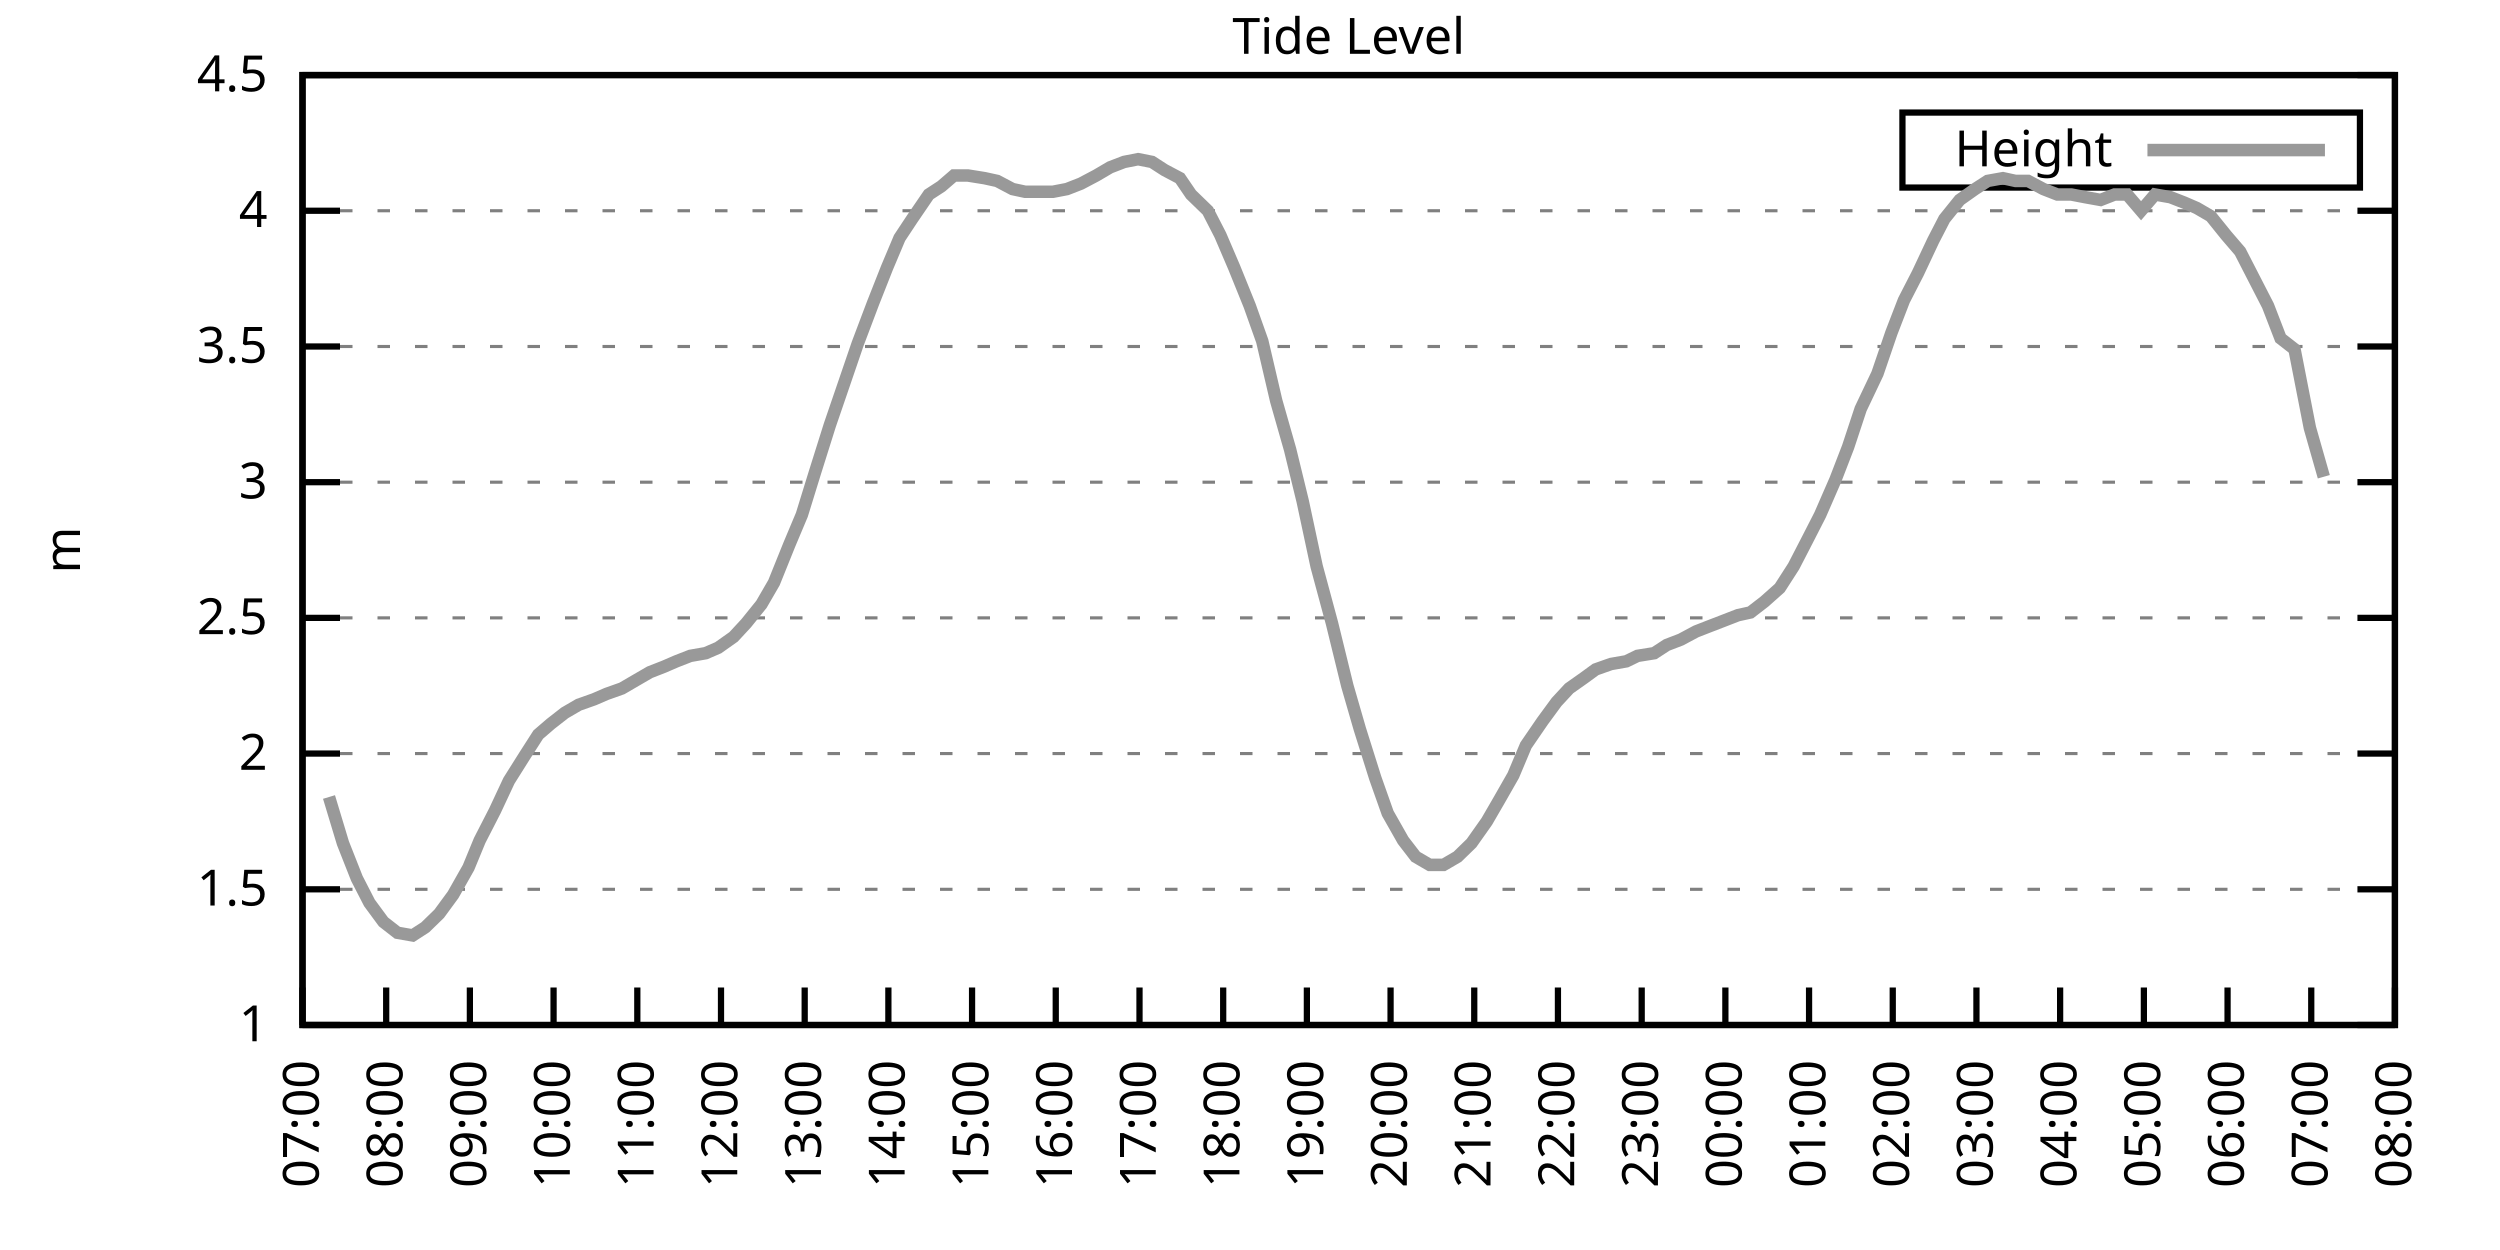
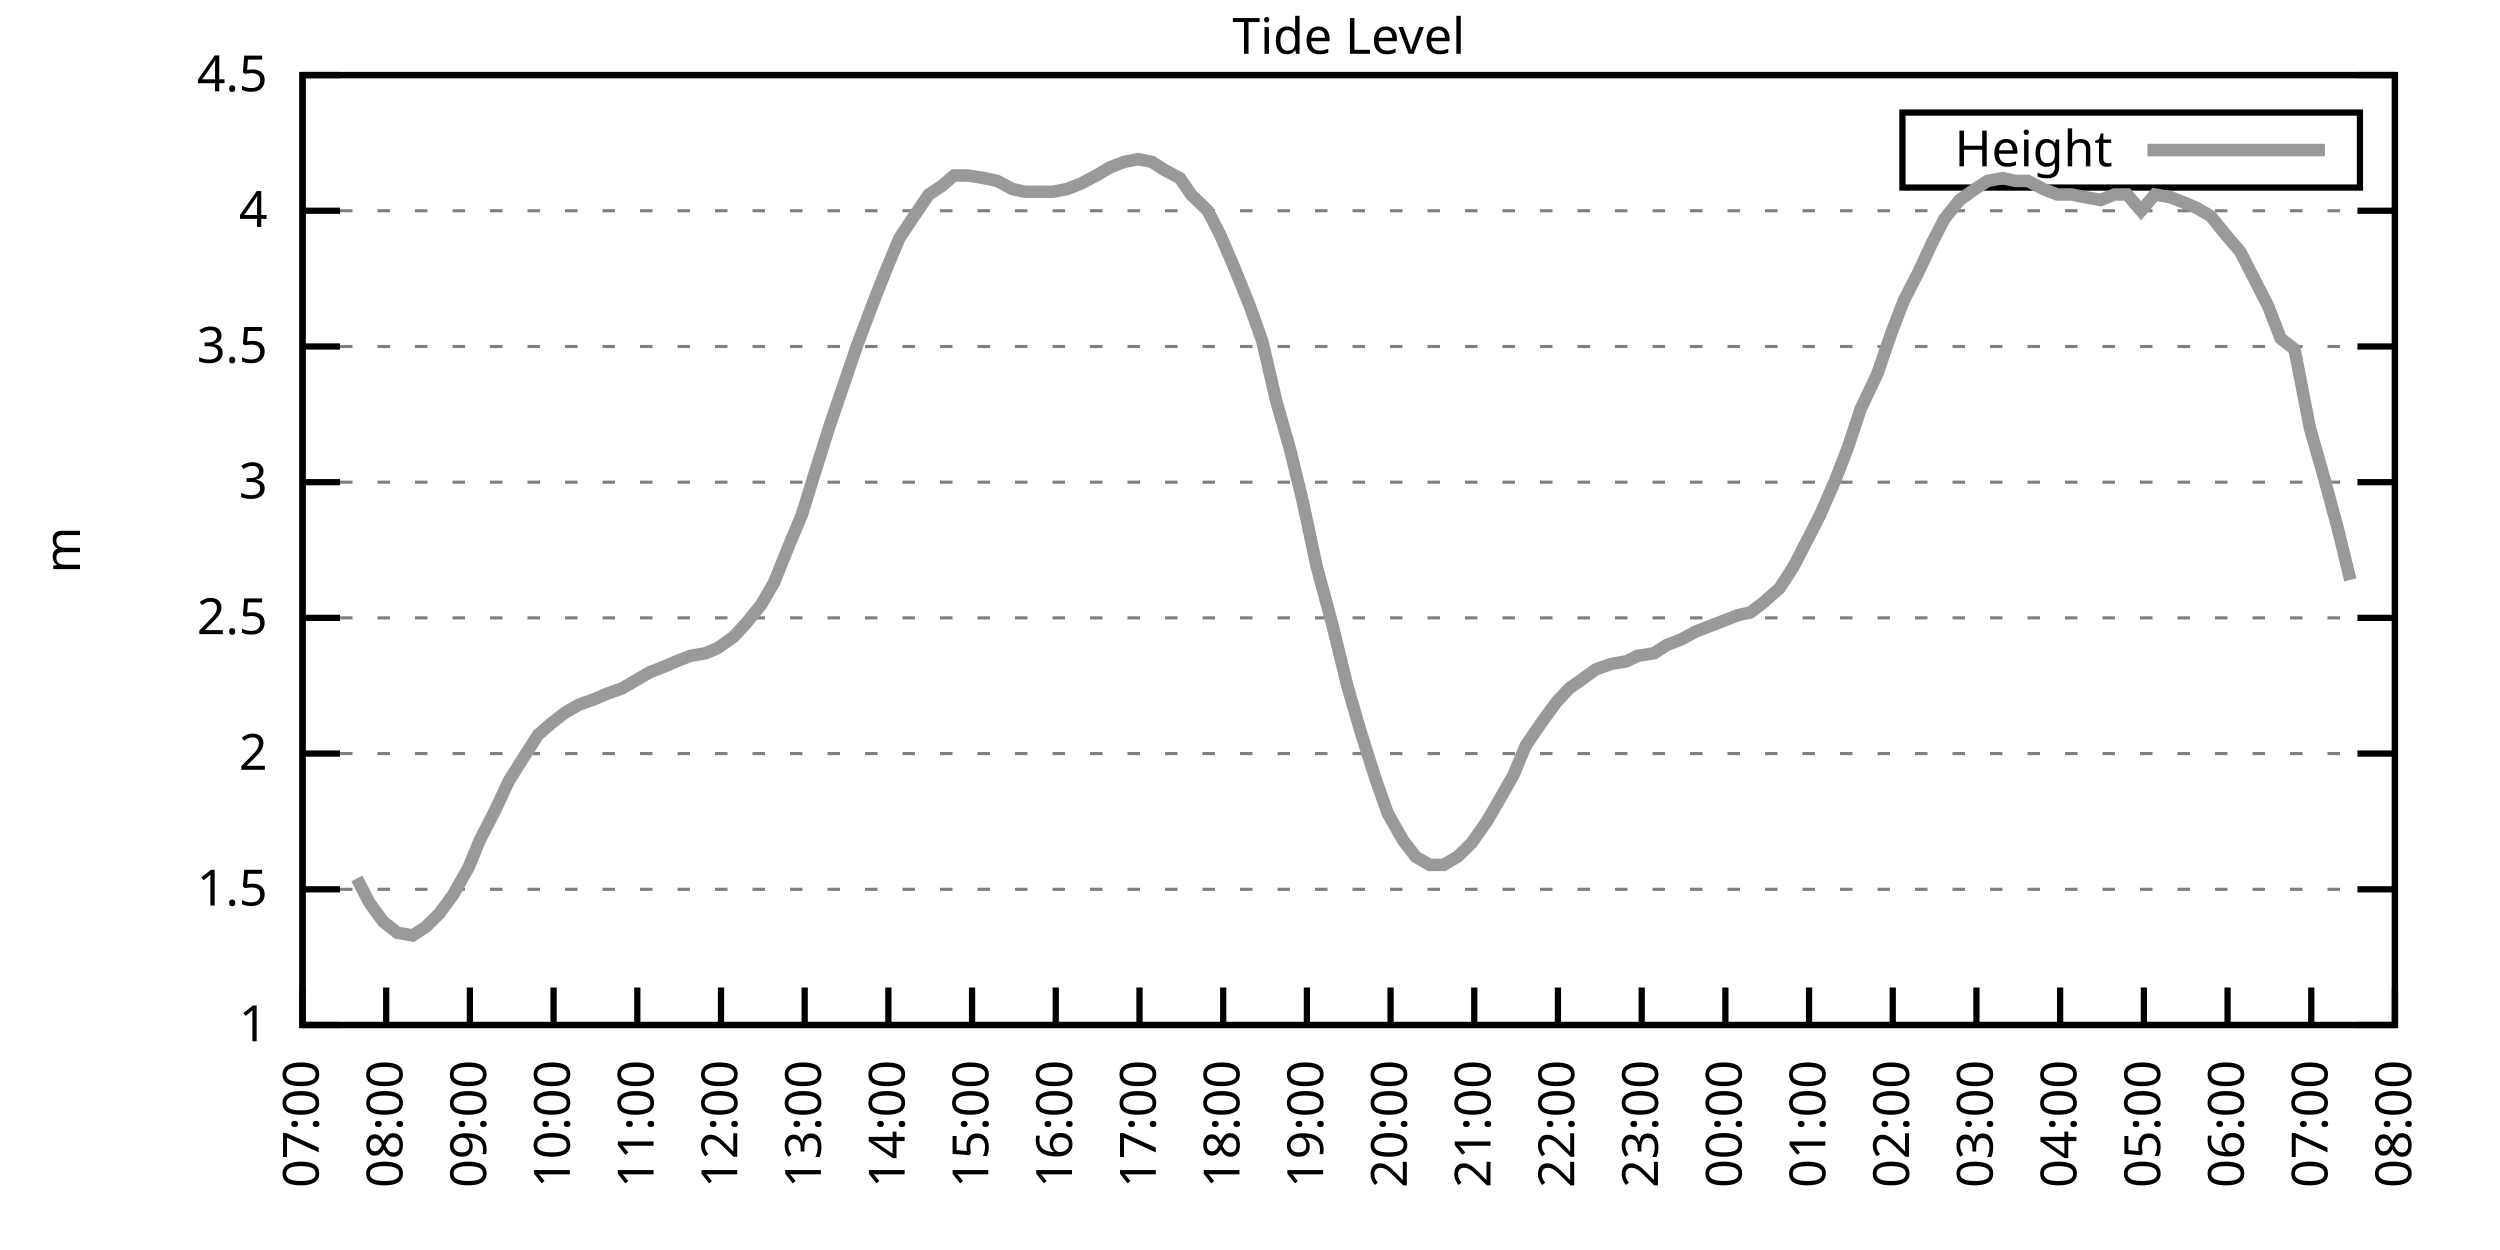
<svg xmlns="http://www.w3.org/2000/svg" xmlns:xlink="http://www.w3.org/1999/xlink" width="400" height="200" viewBox="0 0 400 200">
  <g id="gnuplot_canvas">
    <rect x="0" y="0" width="400" height="200" fill="none" />
    <defs>
      <circle id="gpDot" r="0.5" stroke-width="0.5" stroke="currentColor" />
      <path id="gpPt0" stroke-width="0.333" stroke="currentColor" d="M-1,0 h2 M0,-1 v2" />
      <path id="gpPt1" stroke-width="0.333" stroke="currentColor" d="M-1,-1 L1,1 M1,-1 L-1,1" />
      <path id="gpPt2" stroke-width="0.333" stroke="currentColor" d="M-1,0 L1,0 M0,-1 L0,1 M-1,-1 L1,1 M-1,1 L1,-1" />
      <rect id="gpPt3" stroke-width="0.333" stroke="currentColor" x="-1" y="-1" width="2" height="2" />
      <rect id="gpPt4" stroke-width="0.333" stroke="currentColor" fill="currentColor" x="-1" y="-1" width="2" height="2" />
      <circle id="gpPt5" stroke-width="0.333" stroke="currentColor" cx="0" cy="0" r="1" />
      <use xlink:href="#gpPt5" id="gpPt6" fill="currentColor" stroke="none" />
      <path id="gpPt7" stroke-width="0.333" stroke="currentColor" d="M0,-1.33 L-1.33,0.67 L1.33,0.67 z" />
      <use xlink:href="#gpPt7" id="gpPt8" fill="currentColor" stroke="none" />
      <use xlink:href="#gpPt7" id="gpPt9" stroke="currentColor" transform="rotate(180)" />
      <use xlink:href="#gpPt9" id="gpPt10" fill="currentColor" stroke="none" />
      <use xlink:href="#gpPt3" id="gpPt11" stroke="currentColor" transform="rotate(45)" />
      <use xlink:href="#gpPt11" id="gpPt12" fill="currentColor" stroke="none" />
      <path id="gpPt13" stroke-width="0.333" stroke="currentColor" d="M0,1.330 L1.265,0.411 L0.782,-1.067 L-0.782,-1.076 L-1.265,0.411 z" />
      <use xlink:href="#gpPt13" id="gpPt14" fill="currentColor" stroke="none" />
      <filter id="textbox" filterUnits="objectBoundingBox" x="0" y="0" height="1" width="1">
        <feFlood flood-color="white" flood-opacity="1" result="bgnd" />
        <feComposite in="SourceGraphic" in2="bgnd" operator="atop" />
      </filter>
      <filter id="greybox" filterUnits="objectBoundingBox" x="0" y="0" height="1" width="1">
        <feFlood flood-color="lightgrey" flood-opacity="1" result="grey" />
        <feComposite in="SourceGraphic" in2="grey" operator="atop" />
      </filter>
    </defs>
    <g fill="none" color="white" stroke="currentColor" stroke-width="1.00" stroke-linecap="butt" stroke-linejoin="miter">
</g>
    <g fill="none" color="black" stroke="currentColor" stroke-width="1.00" stroke-linecap="butt" stroke-linejoin="miter">
      <g stroke="none" shape-rendering="crispEdges">
        <polygon fill="rgb(255, 255, 255)" points="48.40,164.00 383.18,164.00 383.18,12.02 48.40,12.02 " />
      </g>
    </g>
    <g fill="none" color="black" stroke="currentColor" stroke-width="1.00" stroke-linecap="butt" stroke-linejoin="miter">
</g>
    <g fill="none" color="black" stroke="black" stroke-width="0.50" stroke-linecap="butt" stroke-linejoin="miter">
</g>
    <g fill="none" color="gray" stroke="currentColor" stroke-width="0.50" stroke-linecap="butt" stroke-linejoin="miter">
      <path stroke="gray" stroke-dasharray="2,4" class="gridline" d="M48.40,164.00 L383.19,164.00  " />
    </g>
    <g fill="none" color="gray" stroke="gray" stroke-width="1.00" stroke-linecap="butt" stroke-linejoin="miter">
</g>
    <g fill="none" color="black" stroke="currentColor" stroke-width="1.00" stroke-linecap="butt" stroke-linejoin="miter">
      <path stroke="black" d="M48.40,164.00 L54.40,164.00 M383.19,164.00 L377.19,164.00  " />
      <g transform="translate(42.80,166.60)" stroke="none" fill="black" font-family="Sans" font-size="8.00" text-anchor="end">
        <text>
          <tspan font-family="Sans"> 1</tspan>
        </text>
      </g>
    </g>
    <g fill="none" color="black" stroke="currentColor" stroke-width="1.00" stroke-linecap="butt" stroke-linejoin="miter">
</g>
    <g fill="none" color="black" stroke="black" stroke-width="0.50" stroke-linecap="butt" stroke-linejoin="miter">
</g>
    <g fill="none" color="gray" stroke="currentColor" stroke-width="0.50" stroke-linecap="butt" stroke-linejoin="miter">
      <path stroke="gray" stroke-dasharray="2,4" class="gridline" d="M48.40,142.29 L383.19,142.29  " />
    </g>
    <g fill="none" color="gray" stroke="gray" stroke-width="1.00" stroke-linecap="butt" stroke-linejoin="miter">
</g>
    <g fill="none" color="black" stroke="currentColor" stroke-width="1.00" stroke-linecap="butt" stroke-linejoin="miter">
      <path stroke="black" d="M48.40,142.29 L54.40,142.29 M383.19,142.29 L377.19,142.29  " />
      <g transform="translate(42.80,144.89)" stroke="none" fill="black" font-family="Sans" font-size="8.00" text-anchor="end">
        <text>
          <tspan font-family="Sans"> 1.5</tspan>
        </text>
      </g>
    </g>
    <g fill="none" color="black" stroke="currentColor" stroke-width="1.00" stroke-linecap="butt" stroke-linejoin="miter">
</g>
    <g fill="none" color="black" stroke="black" stroke-width="0.50" stroke-linecap="butt" stroke-linejoin="miter">
</g>
    <g fill="none" color="gray" stroke="currentColor" stroke-width="0.50" stroke-linecap="butt" stroke-linejoin="miter">
      <path stroke="gray" stroke-dasharray="2,4" class="gridline" d="M48.40,120.57 L383.19,120.57  " />
    </g>
    <g fill="none" color="gray" stroke="gray" stroke-width="1.00" stroke-linecap="butt" stroke-linejoin="miter">
</g>
    <g fill="none" color="black" stroke="currentColor" stroke-width="1.00" stroke-linecap="butt" stroke-linejoin="miter">
      <path stroke="black" d="M48.40,120.57 L54.40,120.57 M383.19,120.57 L377.19,120.57  " />
      <g transform="translate(42.80,123.17)" stroke="none" fill="black" font-family="Sans" font-size="8.00" text-anchor="end">
        <text>
          <tspan font-family="Sans"> 2</tspan>
        </text>
      </g>
    </g>
    <g fill="none" color="black" stroke="currentColor" stroke-width="1.00" stroke-linecap="butt" stroke-linejoin="miter">
</g>
    <g fill="none" color="black" stroke="black" stroke-width="0.50" stroke-linecap="butt" stroke-linejoin="miter">
</g>
    <g fill="none" color="gray" stroke="currentColor" stroke-width="0.50" stroke-linecap="butt" stroke-linejoin="miter">
      <path stroke="gray" stroke-dasharray="2,4" class="gridline" d="M48.40,98.86 L383.19,98.86  " />
    </g>
    <g fill="none" color="gray" stroke="gray" stroke-width="1.00" stroke-linecap="butt" stroke-linejoin="miter">
</g>
    <g fill="none" color="black" stroke="currentColor" stroke-width="1.00" stroke-linecap="butt" stroke-linejoin="miter">
      <path stroke="black" d="M48.40,98.86 L54.40,98.86 M383.19,98.86 L377.19,98.86  " />
      <g transform="translate(42.80,101.46)" stroke="none" fill="black" font-family="Sans" font-size="8.00" text-anchor="end">
        <text>
          <tspan font-family="Sans"> 2.5</tspan>
        </text>
      </g>
    </g>
    <g fill="none" color="black" stroke="currentColor" stroke-width="1.00" stroke-linecap="butt" stroke-linejoin="miter">
</g>
    <g fill="none" color="black" stroke="black" stroke-width="0.50" stroke-linecap="butt" stroke-linejoin="miter">
</g>
    <g fill="none" color="gray" stroke="currentColor" stroke-width="0.50" stroke-linecap="butt" stroke-linejoin="miter">
      <path stroke="gray" stroke-dasharray="2,4" class="gridline" d="M48.40,77.15 L383.19,77.15  " />
    </g>
    <g fill="none" color="gray" stroke="gray" stroke-width="1.00" stroke-linecap="butt" stroke-linejoin="miter">
</g>
    <g fill="none" color="black" stroke="currentColor" stroke-width="1.00" stroke-linecap="butt" stroke-linejoin="miter">
      <path stroke="black" d="M48.40,77.15 L54.40,77.15 M383.19,77.15 L377.19,77.15  " />
      <g transform="translate(42.80,79.75)" stroke="none" fill="black" font-family="Sans" font-size="8.00" text-anchor="end">
        <text>
          <tspan font-family="Sans"> 3</tspan>
        </text>
      </g>
    </g>
    <g fill="none" color="black" stroke="currentColor" stroke-width="1.00" stroke-linecap="butt" stroke-linejoin="miter">
</g>
    <g fill="none" color="black" stroke="black" stroke-width="0.50" stroke-linecap="butt" stroke-linejoin="miter">
</g>
    <g fill="none" color="gray" stroke="currentColor" stroke-width="0.50" stroke-linecap="butt" stroke-linejoin="miter">
      <path stroke="gray" stroke-dasharray="2,4" class="gridline" d="M48.40,55.44 L383.19,55.44  " />
    </g>
    <g fill="none" color="gray" stroke="gray" stroke-width="1.00" stroke-linecap="butt" stroke-linejoin="miter">
</g>
    <g fill="none" color="black" stroke="currentColor" stroke-width="1.00" stroke-linecap="butt" stroke-linejoin="miter">
      <path stroke="black" d="M48.40,55.44 L54.40,55.44 M383.19,55.44 L377.19,55.44  " />
      <g transform="translate(42.80,58.04)" stroke="none" fill="black" font-family="Sans" font-size="8.00" text-anchor="end">
        <text>
          <tspan font-family="Sans"> 3.5</tspan>
        </text>
      </g>
    </g>
    <g fill="none" color="black" stroke="currentColor" stroke-width="1.00" stroke-linecap="butt" stroke-linejoin="miter">
</g>
    <g fill="none" color="black" stroke="black" stroke-width="0.50" stroke-linecap="butt" stroke-linejoin="miter">
</g>
    <g fill="none" color="gray" stroke="currentColor" stroke-width="0.50" stroke-linecap="butt" stroke-linejoin="miter">
      <path stroke="gray" stroke-dasharray="2,4" class="gridline" d="M48.40,33.72 L383.19,33.72  " />
    </g>
    <g fill="none" color="gray" stroke="gray" stroke-width="1.00" stroke-linecap="butt" stroke-linejoin="miter">
</g>
    <g fill="none" color="black" stroke="currentColor" stroke-width="1.00" stroke-linecap="butt" stroke-linejoin="miter">
      <path stroke="black" d="M48.40,33.72 L54.40,33.72 M383.19,33.72 L377.19,33.72  " />
      <g transform="translate(42.80,36.32)" stroke="none" fill="black" font-family="Sans" font-size="8.00" text-anchor="end">
        <text>
          <tspan font-family="Sans"> 4</tspan>
        </text>
      </g>
    </g>
    <g fill="none" color="black" stroke="currentColor" stroke-width="1.00" stroke-linecap="butt" stroke-linejoin="miter">
</g>
    <g fill="none" color="black" stroke="black" stroke-width="0.50" stroke-linecap="butt" stroke-linejoin="miter">
</g>
    <g fill="none" color="gray" stroke="currentColor" stroke-width="0.50" stroke-linecap="butt" stroke-linejoin="miter">
      <path stroke="gray" stroke-dasharray="2,4" class="gridline" d="M48.40,12.01 L383.19,12.01  " />
    </g>
    <g fill="none" color="gray" stroke="gray" stroke-width="1.00" stroke-linecap="butt" stroke-linejoin="miter">
</g>
    <g fill="none" color="black" stroke="currentColor" stroke-width="1.00" stroke-linecap="butt" stroke-linejoin="miter">
      <path stroke="black" d="M48.40,12.01 L54.40,12.01 M383.19,12.01 L377.19,12.01  " />
      <g transform="translate(42.80,14.61)" stroke="none" fill="black" font-family="Sans" font-size="8.00" text-anchor="end">
        <text>
          <tspan font-family="Sans"> 4.5</tspan>
        </text>
      </g>
    </g>
    <g fill="none" color="black" stroke="currentColor" stroke-width="1.00" stroke-linecap="butt" stroke-linejoin="miter">
      <path stroke="black" d="M48.40,164.00 L48.40,158.00  " />
      <g transform="translate(51.00,169.60) rotate(270.00)" stroke="none" fill="black" font-family="Sans" font-size="8.00" text-anchor="end">
        <text>
          <tspan font-family="Sans">07:00</tspan>
        </text>
      </g>
    </g>
    <g fill="none" color="black" stroke="currentColor" stroke-width="1.00" stroke-linecap="butt" stroke-linejoin="miter">
      <path stroke="black" d="M61.79,164.00 L61.79,158.00  " />
      <g transform="translate(64.39,169.60) rotate(270.00)" stroke="none" fill="black" font-family="Sans" font-size="8.00" text-anchor="end">
        <text>
          <tspan font-family="Sans">08:00</tspan>
        </text>
      </g>
    </g>
    <g fill="none" color="black" stroke="currentColor" stroke-width="1.00" stroke-linecap="butt" stroke-linejoin="miter">
      <path stroke="black" d="M75.18,164.00 L75.18,158.00  " />
      <g transform="translate(77.78,169.60) rotate(270.00)" stroke="none" fill="black" font-family="Sans" font-size="8.00" text-anchor="end">
        <text>
          <tspan font-family="Sans">09:00</tspan>
        </text>
      </g>
    </g>
    <g fill="none" color="black" stroke="currentColor" stroke-width="1.00" stroke-linecap="butt" stroke-linejoin="miter">
      <path stroke="black" d="M88.57,164.00 L88.57,158.00  " />
      <g transform="translate(91.17,169.60) rotate(270.00)" stroke="none" fill="black" font-family="Sans" font-size="8.00" text-anchor="end">
        <text>
          <tspan font-family="Sans">10:00</tspan>
        </text>
      </g>
    </g>
    <g fill="none" color="black" stroke="currentColor" stroke-width="1.00" stroke-linecap="butt" stroke-linejoin="miter">
      <path stroke="black" d="M101.97,164.00 L101.97,158.00  " />
      <g transform="translate(104.57,169.60) rotate(270.00)" stroke="none" fill="black" font-family="Sans" font-size="8.00" text-anchor="end">
        <text>
          <tspan font-family="Sans">11:00</tspan>
        </text>
      </g>
    </g>
    <g fill="none" color="black" stroke="currentColor" stroke-width="1.00" stroke-linecap="butt" stroke-linejoin="miter">
      <path stroke="black" d="M115.36,164.00 L115.36,158.00  " />
      <g transform="translate(117.96,169.60) rotate(270.00)" stroke="none" fill="black" font-family="Sans" font-size="8.00" text-anchor="end">
        <text>
          <tspan font-family="Sans">12:00</tspan>
        </text>
      </g>
    </g>
    <g fill="none" color="black" stroke="currentColor" stroke-width="1.00" stroke-linecap="butt" stroke-linejoin="miter">
      <path stroke="black" d="M128.75,164.00 L128.75,158.00  " />
      <g transform="translate(131.35,169.60) rotate(270.00)" stroke="none" fill="black" font-family="Sans" font-size="8.00" text-anchor="end">
        <text>
          <tspan font-family="Sans">13:00</tspan>
        </text>
      </g>
    </g>
    <g fill="none" color="black" stroke="currentColor" stroke-width="1.00" stroke-linecap="butt" stroke-linejoin="miter">
      <path stroke="black" d="M142.14,164.00 L142.14,158.00  " />
      <g transform="translate(144.74,169.60) rotate(270.00)" stroke="none" fill="black" font-family="Sans" font-size="8.00" text-anchor="end">
        <text>
          <tspan font-family="Sans">14:00</tspan>
        </text>
      </g>
    </g>
    <g fill="none" color="black" stroke="currentColor" stroke-width="1.00" stroke-linecap="butt" stroke-linejoin="miter">
      <path stroke="black" d="M155.53,164.00 L155.53,158.00  " />
      <g transform="translate(158.13,169.60) rotate(270.00)" stroke="none" fill="black" font-family="Sans" font-size="8.00" text-anchor="end">
        <text>
          <tspan font-family="Sans">15:00</tspan>
        </text>
      </g>
    </g>
    <g fill="none" color="black" stroke="currentColor" stroke-width="1.00" stroke-linecap="butt" stroke-linejoin="miter">
      <path stroke="black" d="M168.92,164.00 L168.92,158.00  " />
      <g transform="translate(171.52,169.60) rotate(270.00)" stroke="none" fill="black" font-family="Sans" font-size="8.00" text-anchor="end">
        <text>
          <tspan font-family="Sans">16:00</tspan>
        </text>
      </g>
    </g>
    <g fill="none" color="black" stroke="currentColor" stroke-width="1.00" stroke-linecap="butt" stroke-linejoin="miter">
      <path stroke="black" d="M182.32,164.00 L182.32,158.00  " />
      <g transform="translate(184.92,169.60) rotate(270.00)" stroke="none" fill="black" font-family="Sans" font-size="8.00" text-anchor="end">
        <text>
          <tspan font-family="Sans">17:00</tspan>
        </text>
      </g>
    </g>
    <g fill="none" color="black" stroke="currentColor" stroke-width="1.00" stroke-linecap="butt" stroke-linejoin="miter">
      <path stroke="black" d="M195.71,164.00 L195.71,158.00  " />
      <g transform="translate(198.31,169.60) rotate(270.00)" stroke="none" fill="black" font-family="Sans" font-size="8.00" text-anchor="end">
        <text>
          <tspan font-family="Sans">18:00</tspan>
        </text>
      </g>
    </g>
    <g fill="none" color="black" stroke="currentColor" stroke-width="1.00" stroke-linecap="butt" stroke-linejoin="miter">
      <path stroke="black" d="M209.10,164.00 L209.10,158.00  " />
      <g transform="translate(211.70,169.60) rotate(270.00)" stroke="none" fill="black" font-family="Sans" font-size="8.00" text-anchor="end">
        <text>
          <tspan font-family="Sans">19:00</tspan>
        </text>
      </g>
    </g>
    <g fill="none" color="black" stroke="currentColor" stroke-width="1.00" stroke-linecap="butt" stroke-linejoin="miter">
      <path stroke="black" d="M222.49,164.00 L222.49,158.00  " />
      <g transform="translate(225.09,169.60) rotate(270.00)" stroke="none" fill="black" font-family="Sans" font-size="8.00" text-anchor="end">
        <text>
          <tspan font-family="Sans">20:00</tspan>
        </text>
      </g>
    </g>
    <g fill="none" color="black" stroke="currentColor" stroke-width="1.00" stroke-linecap="butt" stroke-linejoin="miter">
      <path stroke="black" d="M235.88,164.00 L235.88,158.00  " />
      <g transform="translate(238.48,169.60) rotate(270.00)" stroke="none" fill="black" font-family="Sans" font-size="8.00" text-anchor="end">
        <text>
          <tspan font-family="Sans">21:00</tspan>
        </text>
      </g>
    </g>
    <g fill="none" color="black" stroke="currentColor" stroke-width="1.00" stroke-linecap="butt" stroke-linejoin="miter">
      <path stroke="black" d="M249.27,164.00 L249.27,158.00  " />
      <g transform="translate(251.87,169.60) rotate(270.00)" stroke="none" fill="black" font-family="Sans" font-size="8.00" text-anchor="end">
        <text>
          <tspan font-family="Sans">22:00</tspan>
        </text>
      </g>
    </g>
    <g fill="none" color="black" stroke="currentColor" stroke-width="1.00" stroke-linecap="butt" stroke-linejoin="miter">
      <path stroke="black" d="M262.67,164.00 L262.67,158.00  " />
      <g transform="translate(265.27,169.60) rotate(270.00)" stroke="none" fill="black" font-family="Sans" font-size="8.00" text-anchor="end">
        <text>
          <tspan font-family="Sans">23:00</tspan>
        </text>
      </g>
    </g>
    <g fill="none" color="black" stroke="currentColor" stroke-width="1.00" stroke-linecap="butt" stroke-linejoin="miter">
      <path stroke="black" d="M276.06,164.00 L276.06,158.00  " />
      <g transform="translate(278.66,169.60) rotate(270.00)" stroke="none" fill="black" font-family="Sans" font-size="8.00" text-anchor="end">
        <text>
          <tspan font-family="Sans">00:00</tspan>
        </text>
      </g>
    </g>
    <g fill="none" color="black" stroke="currentColor" stroke-width="1.00" stroke-linecap="butt" stroke-linejoin="miter">
      <path stroke="black" d="M289.45,164.00 L289.45,158.00  " />
      <g transform="translate(292.05,169.60) rotate(270.00)" stroke="none" fill="black" font-family="Sans" font-size="8.00" text-anchor="end">
        <text>
          <tspan font-family="Sans">01:00</tspan>
        </text>
      </g>
    </g>
    <g fill="none" color="black" stroke="currentColor" stroke-width="1.00" stroke-linecap="butt" stroke-linejoin="miter">
      <path stroke="black" d="M302.84,164.00 L302.84,158.00  " />
      <g transform="translate(305.44,169.60) rotate(270.00)" stroke="none" fill="black" font-family="Sans" font-size="8.00" text-anchor="end">
        <text>
          <tspan font-family="Sans">02:00</tspan>
        </text>
      </g>
    </g>
    <g fill="none" color="black" stroke="currentColor" stroke-width="1.00" stroke-linecap="butt" stroke-linejoin="miter">
      <path stroke="black" d="M316.23,164.00 L316.23,158.00  " />
      <g transform="translate(318.83,169.60) rotate(270.00)" stroke="none" fill="black" font-family="Sans" font-size="8.00" text-anchor="end">
        <text>
          <tspan font-family="Sans">03:00</tspan>
        </text>
      </g>
    </g>
    <g fill="none" color="black" stroke="currentColor" stroke-width="1.00" stroke-linecap="butt" stroke-linejoin="miter">
      <path stroke="black" d="M329.62,164.00 L329.62,158.00  " />
      <g transform="translate(332.22,169.60) rotate(270.00)" stroke="none" fill="black" font-family="Sans" font-size="8.00" text-anchor="end">
        <text>
          <tspan font-family="Sans">04:00</tspan>
        </text>
      </g>
    </g>
    <g fill="none" color="black" stroke="currentColor" stroke-width="1.00" stroke-linecap="butt" stroke-linejoin="miter">
      <path stroke="black" d="M343.02,164.00 L343.02,158.00  " />
      <g transform="translate(345.62,169.60) rotate(270.00)" stroke="none" fill="black" font-family="Sans" font-size="8.00" text-anchor="end">
        <text>
          <tspan font-family="Sans">05:00</tspan>
        </text>
      </g>
    </g>
    <g fill="none" color="black" stroke="currentColor" stroke-width="1.00" stroke-linecap="butt" stroke-linejoin="miter">
      <path stroke="black" d="M356.41,164.00 L356.41,158.00  " />
      <g transform="translate(359.01,169.60) rotate(270.00)" stroke="none" fill="black" font-family="Sans" font-size="8.00" text-anchor="end">
        <text>
          <tspan font-family="Sans">06:00</tspan>
        </text>
      </g>
    </g>
    <g fill="none" color="black" stroke="currentColor" stroke-width="1.00" stroke-linecap="butt" stroke-linejoin="miter">
      <path stroke="black" d="M369.80,164.00 L369.80,158.00  " />
      <g transform="translate(372.40,169.60) rotate(270.00)" stroke="none" fill="black" font-family="Sans" font-size="8.00" text-anchor="end">
        <text>
          <tspan font-family="Sans">07:00</tspan>
        </text>
      </g>
    </g>
    <g fill="none" color="black" stroke="currentColor" stroke-width="1.00" stroke-linecap="butt" stroke-linejoin="miter">
      <path stroke="black" d="M383.19,164.00 L383.19,158.00  " />
      <g transform="translate(385.79,169.60) rotate(270.00)" stroke="none" fill="black" font-family="Sans" font-size="8.00" text-anchor="end">
        <text>
          <tspan font-family="Sans">08:00</tspan>
        </text>
      </g>
    </g>
    <g fill="none" color="black" stroke="currentColor" stroke-width="1.00" stroke-linecap="butt" stroke-linejoin="miter">
</g>
    <g fill="none" color="black" stroke="currentColor" stroke-width="1.00" stroke-linecap="butt" stroke-linejoin="miter">
      <path stroke="black" d="M48.40,12.01 L48.40,164.00 L383.19,164.00 L383.19,12.01 L48.40,12.01 Z  " />
    </g>
    <g fill="none" color="black" stroke="currentColor" stroke-width="1.00" stroke-linecap="butt" stroke-linejoin="miter">
</g>
    <g fill="none" color="black" stroke="currentColor" stroke-width="1.00" stroke-linecap="butt" stroke-linejoin="miter">
      <path stroke="black" d="M304.39,30.01 L304.39,18.01 L377.59,18.01 L377.59,30.01 L304.39,30.01 Z  " />
    </g>
    <g id="Tide_level_plot_1">
      <g fill="none" color="white" stroke="black" stroke-width="2.00" stroke-linecap="butt" stroke-linejoin="miter">
</g>
      <g fill="none" color="black" stroke="currentColor" stroke-width="2.00" stroke-linecap="butt" stroke-linejoin="miter">
        <g transform="translate(337.99,26.61)" stroke="none" fill="black" font-family="Sans" font-size="8.00" text-anchor="end">
          <text>
            <tspan font-family="Sans">Height</tspan>
          </text>
        </g>
      </g>
      <g fill="none" color="black" stroke="currentColor" stroke-width="2.00" stroke-linecap="butt" stroke-linejoin="miter">
-         <path stroke="rgb(153, 153, 153)" d="M343.59,24.01 L371.99,24.01 M52.64,127.52 L54.87,134.90 L57.10,140.55 L59.11,144.46 L61.35,147.50 L63.58,149.24   L66.03,149.67 L68.04,148.37 L70.27,146.20 L72.50,143.16 L74.96,138.81 L76.75,134.47 L79.20,129.69 L81.43,124.92   L83.89,121.01 L86.12,117.53 L88.13,115.80 L90.36,114.06 L92.59,112.76 L95.05,111.89 L97.06,111.02 L99.51,110.15   L101.74,108.85 L103.98,107.55 L106.21,106.68 L108.22,105.81 L110.45,104.94 L112.90,104.51 L114.91,103.64 L117.37,101.90   L119.38,99.73 L121.83,96.69 L123.84,93.22 L126.29,87.14 L128.30,82.36 L130.31,75.85 L132.77,68.03 L135.00,61.52   L137.23,55.00 L139.69,48.49 L141.92,42.84 L143.93,38.07 L145.94,35.03 L148.61,31.12 L150.62,29.81 L152.63,28.08   L154.86,28.08 L157.54,28.51 L159.55,28.95 L162.01,30.25 L164.01,30.68 L166.47,30.68 L168.48,30.68 L170.71,30.25   L172.94,29.38 L175.40,28.08 L177.63,26.77 L179.86,25.91 L182.09,25.47 L184.32,25.91 L186.33,27.21 L188.79,28.51   L190.57,31.12 L193.25,33.72 L195.26,37.63 L197.49,42.84 L199.95,48.92 L201.96,54.57 L204.19,64.12 L206.42,71.94   L208.43,80.19 L210.66,90.61 L213.12,99.73 L215.57,109.72 L217.58,116.67 L220.04,124.48 L222.04,130.13 L224.50,134.47   L226.51,137.08 L228.74,138.38 L230.97,138.38 L233.20,137.08 L235.44,134.90 L237.89,131.43 L239.90,127.96 L242.13,124.05   L244.14,119.27 L246.82,115.36 L249.05,112.32 L251.06,110.15 L253.51,108.42 L255.30,107.11 L257.76,106.24 L260.21,105.81   L262.00,104.94 L264.67,104.51 L266.68,103.20 L268.92,102.34 L271.37,101.03 L273.60,100.16 L275.83,99.30 L278.07,98.43   L280.07,97.99 L282.31,96.26 L284.76,94.08 L286.99,90.61 L289.23,86.27 L291.23,82.36 L293.69,76.71 L295.70,71.50   L297.71,65.42 L300.39,59.78 L302.62,53.26 L304.63,48.05 L306.86,43.71 L309.31,38.50 L311.10,35.03 L313.55,31.99   L316.01,30.25 L318.02,28.95 L320.47,28.51 L322.48,28.95 L324.49,28.95 L326.95,30.25 L329.18,31.12 L331.41,31.12   L333.64,31.55 L336.10,31.99 L338.33,31.12 L340.34,31.12 L342.57,33.72 L344.80,31.12 L347.26,31.55 L349.49,32.42   L351.50,33.29 L353.73,34.59 L356.18,37.63 L358.42,40.24 L360.65,44.58 L362.88,48.92 L364.89,54.13 L367.12,55.87   L369.58,68.46 L371.81,76.28  " />
+         <path stroke="rgb(153, 153, 153)" d="M343.59,24.01 L371.99,24.01 M57.10,140.55 L59.11,144.46 L61.35,147.50 L63.58,149.24 L66.03,149.67 L68.04,148.37   L70.27,146.20 L72.50,143.16 L74.96,138.81 L76.75,134.47 L79.20,129.69 L81.43,124.92 L83.89,121.01 L86.12,117.53   L88.13,115.80 L90.36,114.06 L92.59,112.76 L95.05,111.89 L97.06,111.02 L99.51,110.15 L101.74,108.85 L103.98,107.55   L106.21,106.68 L108.22,105.81 L110.45,104.94 L112.90,104.51 L114.91,103.64 L117.37,101.90 L119.38,99.73 L121.83,96.69   L123.84,93.22 L126.29,87.14 L128.30,82.36 L130.31,75.85 L132.77,68.03 L135.00,61.52 L137.23,55.00 L139.69,48.49   L141.92,42.84 L143.93,38.07 L145.94,35.03 L148.61,31.12 L150.62,29.81 L152.63,28.08 L154.86,28.08 L157.54,28.51   L159.55,28.95 L162.01,30.25 L164.01,30.68 L166.47,30.68 L168.48,30.68 L170.71,30.25 L172.94,29.38 L175.40,28.08   L177.63,26.77 L179.86,25.91 L182.09,25.47 L184.32,25.91 L186.33,27.21 L188.79,28.51 L190.57,31.12 L193.25,33.72   L195.26,37.63 L197.49,42.84 L199.95,48.92 L201.96,54.57 L204.19,64.12 L206.42,71.94 L208.43,80.19 L210.66,90.61   L213.12,99.73 L215.57,109.72 L217.58,116.67 L220.04,124.48 L222.04,130.13 L224.50,134.47 L226.51,137.08 L228.74,138.38   L230.97,138.38 L233.20,137.08 L235.44,134.90 L237.89,131.43 L239.90,127.96 L242.13,124.05 L244.14,119.27 L246.82,115.36   L249.05,112.32 L251.06,110.15 L253.51,108.42 L255.30,107.11 L257.76,106.24 L260.21,105.81 L262.00,104.94 L264.67,104.51   L266.68,103.20 L268.92,102.34 L271.37,101.03 L273.60,100.16 L275.83,99.30 L278.07,98.43 L280.07,97.99 L282.31,96.26   L284.76,94.08 L286.99,90.61 L289.23,86.27 L291.23,82.36 L293.69,76.71 L295.70,71.50 L297.71,65.42 L300.39,59.78   L302.62,53.26 L304.63,48.05 L306.86,43.71 L309.31,38.50 L311.10,35.03 L313.55,31.99 L316.01,30.25 L318.02,28.95   L320.47,28.51 L322.48,28.95 L324.49,28.95 L326.95,30.25 L329.18,31.12 L331.41,31.12 L333.64,31.55 L336.10,31.99   L338.33,31.12 L340.34,31.12 L342.57,33.72 L344.80,31.12 L347.26,31.55 L349.49,32.42 L351.50,33.29 L353.73,34.59   L356.18,37.63 L358.42,40.24 L360.65,44.58 L362.88,48.92 L364.89,54.13 L367.12,55.87 L369.58,68.46 L371.81,76.28   L374.04,84.53 L376.05,92.78  " />
      </g>
    </g>
    <g fill="none" color="black" stroke="currentColor" stroke-width="2.00" stroke-linecap="butt" stroke-linejoin="miter">
</g>
    <g fill="none" color="black" stroke="black" stroke-width="1.00" stroke-linecap="butt" stroke-linejoin="miter">
</g>
    <g fill="none" color="black" stroke="currentColor" stroke-width="1.00" stroke-linecap="butt" stroke-linejoin="miter">
      <path stroke="black" d="M48.40,12.01 L48.40,164.00 L383.19,164.00 L383.19,12.01 L48.40,12.01 Z  " />
      <g transform="translate(12.80,88.01) rotate(270.00)" stroke="none" fill="black" font-family="Sans" font-size="8.00" text-anchor="middle">
        <text>
          <tspan font-family="Sans">m</tspan>
        </text>
      </g>
    </g>
    <g fill="none" color="black" stroke="currentColor" stroke-width="1.00" stroke-linecap="butt" stroke-linejoin="miter">
</g>
    <g fill="none" color="black" stroke="currentColor" stroke-width="1.00" stroke-linecap="butt" stroke-linejoin="miter">
      <g transform="translate(215.79,8.61)" stroke="none" fill="black" font-family="Sans" font-size="8.00" text-anchor="middle">
        <text>
          <tspan font-family="Sans">Tide Level</tspan>
        </text>
      </g>
    </g>
    <g fill="none" color="black" stroke="currentColor" stroke-width="1.00" stroke-linecap="butt" stroke-linejoin="miter">
</g>
  </g>
</svg>
